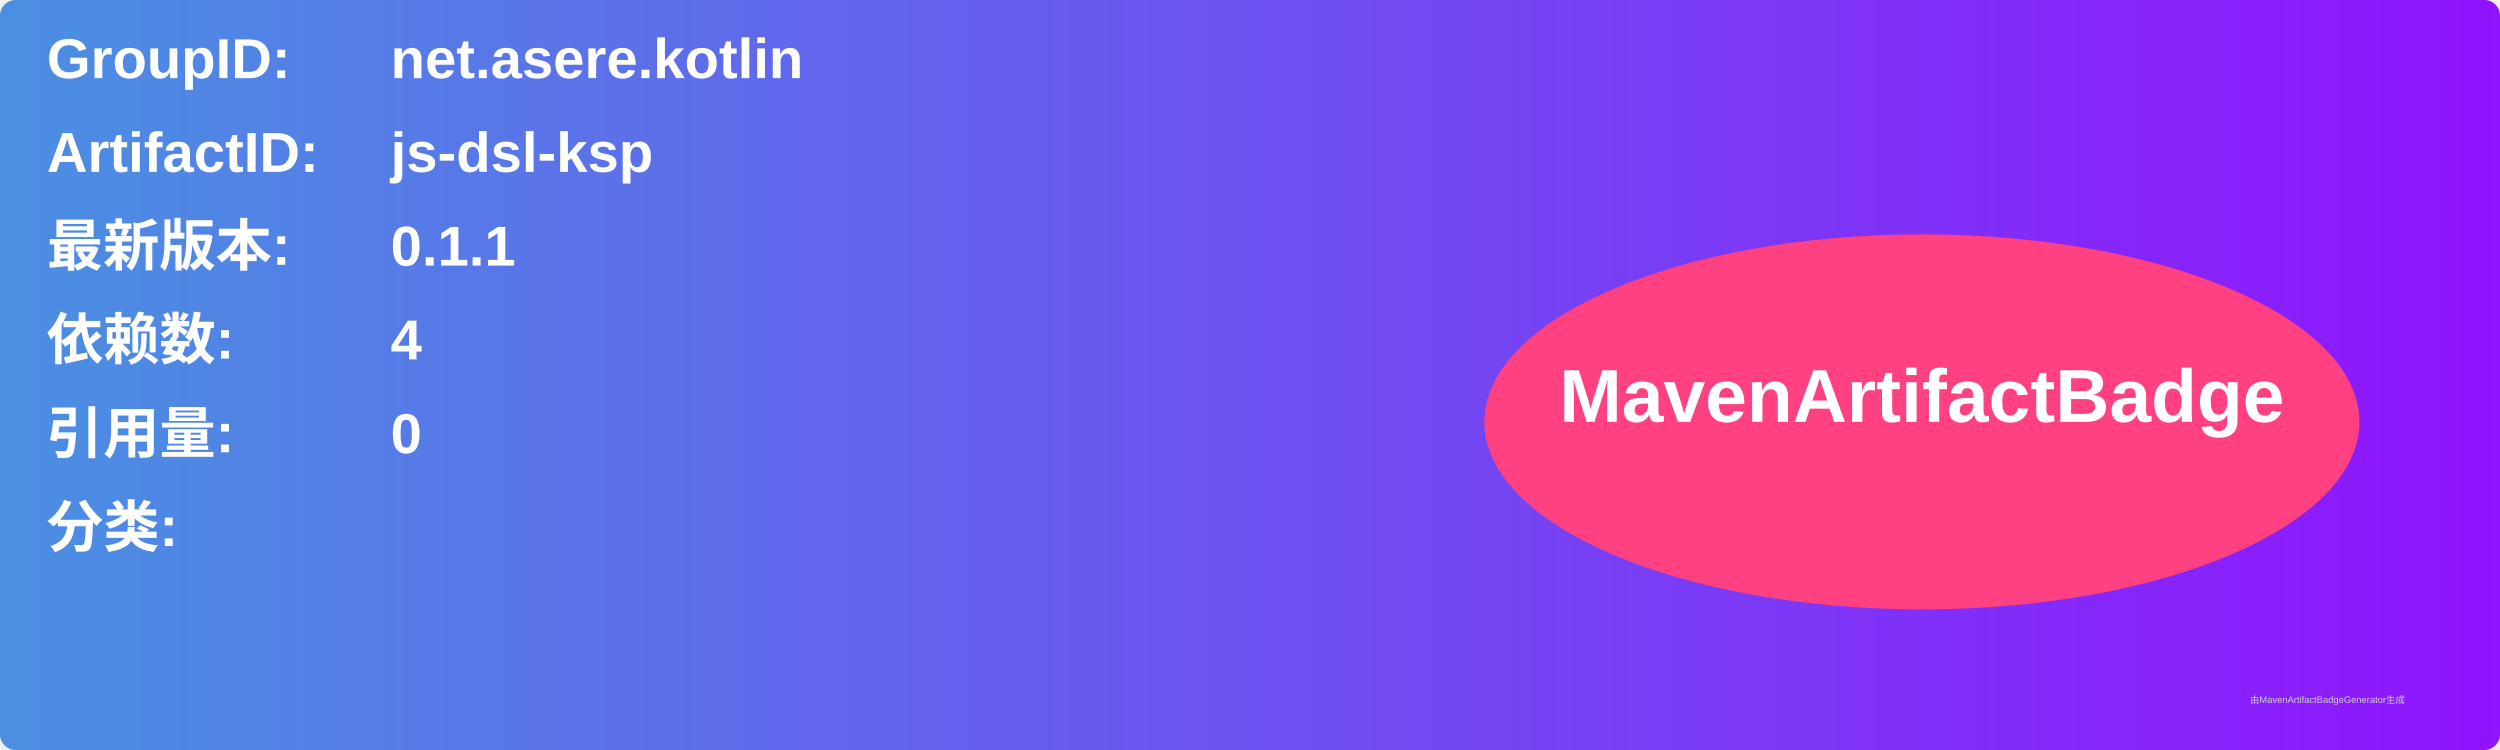
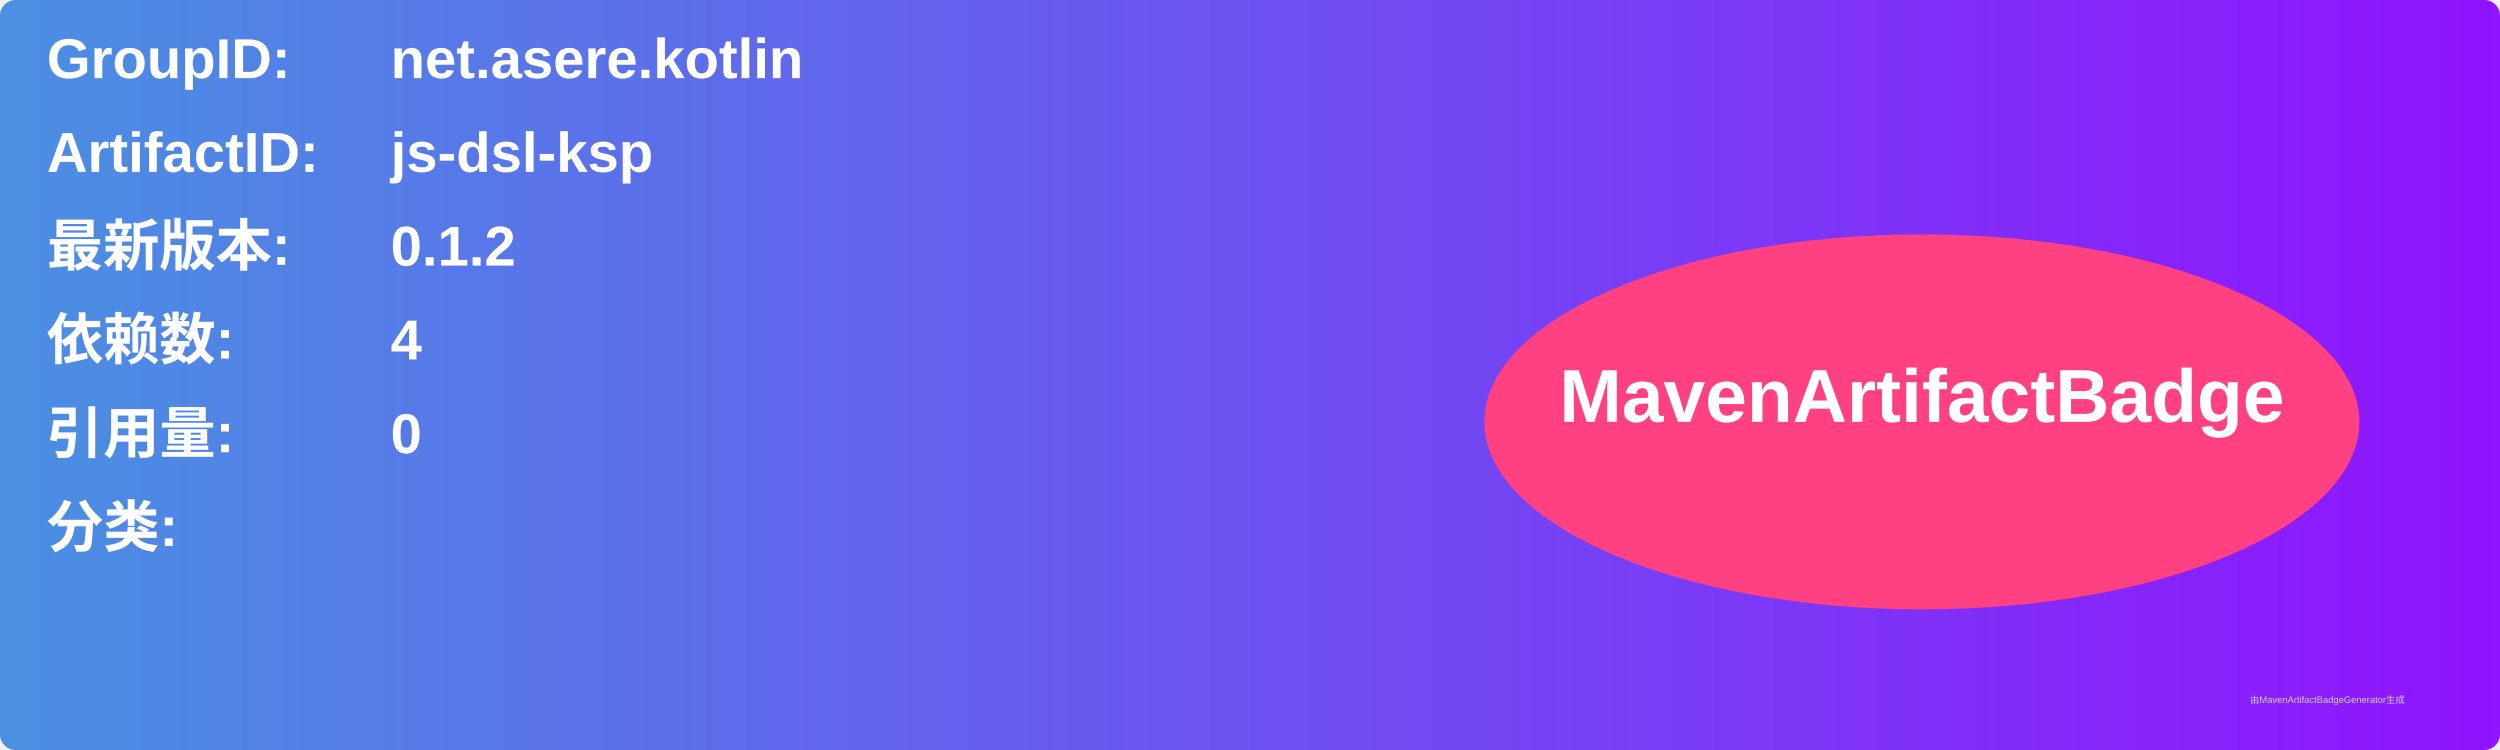
<svg xmlns="http://www.w3.org/2000/svg" width="800" height="240" viewBox="0 0 800 240">
  <linearGradient id="grad" x1="0%" y1="0%" x2="100%" y2="0%">
    <stop offset="0%" stop-color="#4a90e2" />
    <stop offset="100%" stop-color="#9013fe" />
  </linearGradient>
  <rect width="100%" height="100%" rx="5" ry="5" fill="url(#grad)" />
  <g transform="translate(15, 15)">
    <text x="0" y="10" font-family="Arial" font-size="18" fill="white" font-weight="bold" width="260">GroupID:</text>
    <text x="110" y="10" font-family="Arial" font-size="18" fill="white" font-weight="bold" width="460">net.asere.kotlin</text>
    <text x="0" y="40" font-family="Arial" font-size="18" fill="white" font-weight="bold" width="260">ArtifactID:</text>
    <text x="110" y="40" font-family="Arial" font-size="18" fill="white" font-weight="bold" width="460">js-dsl-ksp</text>
    <text x="0" y="70" font-family="Arial" font-size="18" fill="white" font-weight="bold">最新版本:</text>
    <text x="110" y="70" font-family="Arial" font-size="18" fill="white" font-weight="bold">
-       <tspan font-weight="bold">0.1.1</tspan>
+       <tspan font-weight="bold">0.1.2</tspan>
    </text>
    <text x="0" y="100" font-family="Arial" font-size="18" fill="white" font-weight="bold">依赖数: </text>
    <text x="110" y="100" font-family="Arial" font-size="18" fill="white">
      <tspan font-weight="bold">4</tspan>
    </text>
    <text x="0" y="130" font-family="Arial" font-size="18" fill="white" font-weight="bold">引用量: </text>
    <text x="110" y="130" font-family="Arial" font-size="18" fill="white">
      <tspan font-weight="bold">0</tspan>
    </text>
    <text x="0" y="160" font-family="Arial" font-size="18" fill="white" font-weight="bold">分类:</text>
    <text x="10" y="190" font-family="Arial" font-size="10" fill="white">
      <tspan font-weight="bold" />
    </text>
    <ellipse cx="600" cy="120" rx="140" ry="60" fill="#ff4081" />
    <text x="600" y="120" text-anchor="middle" font-family="Arial" font-size="24" fill="white" font-weight="bold">MavenArtifactBadge</text>
  </g>
  <text x="720" y="225" font-family="Arial" font-size="3" fill="#d0d0d0">由MavenArtifactBadgeGenerator生成</text>
</svg>
